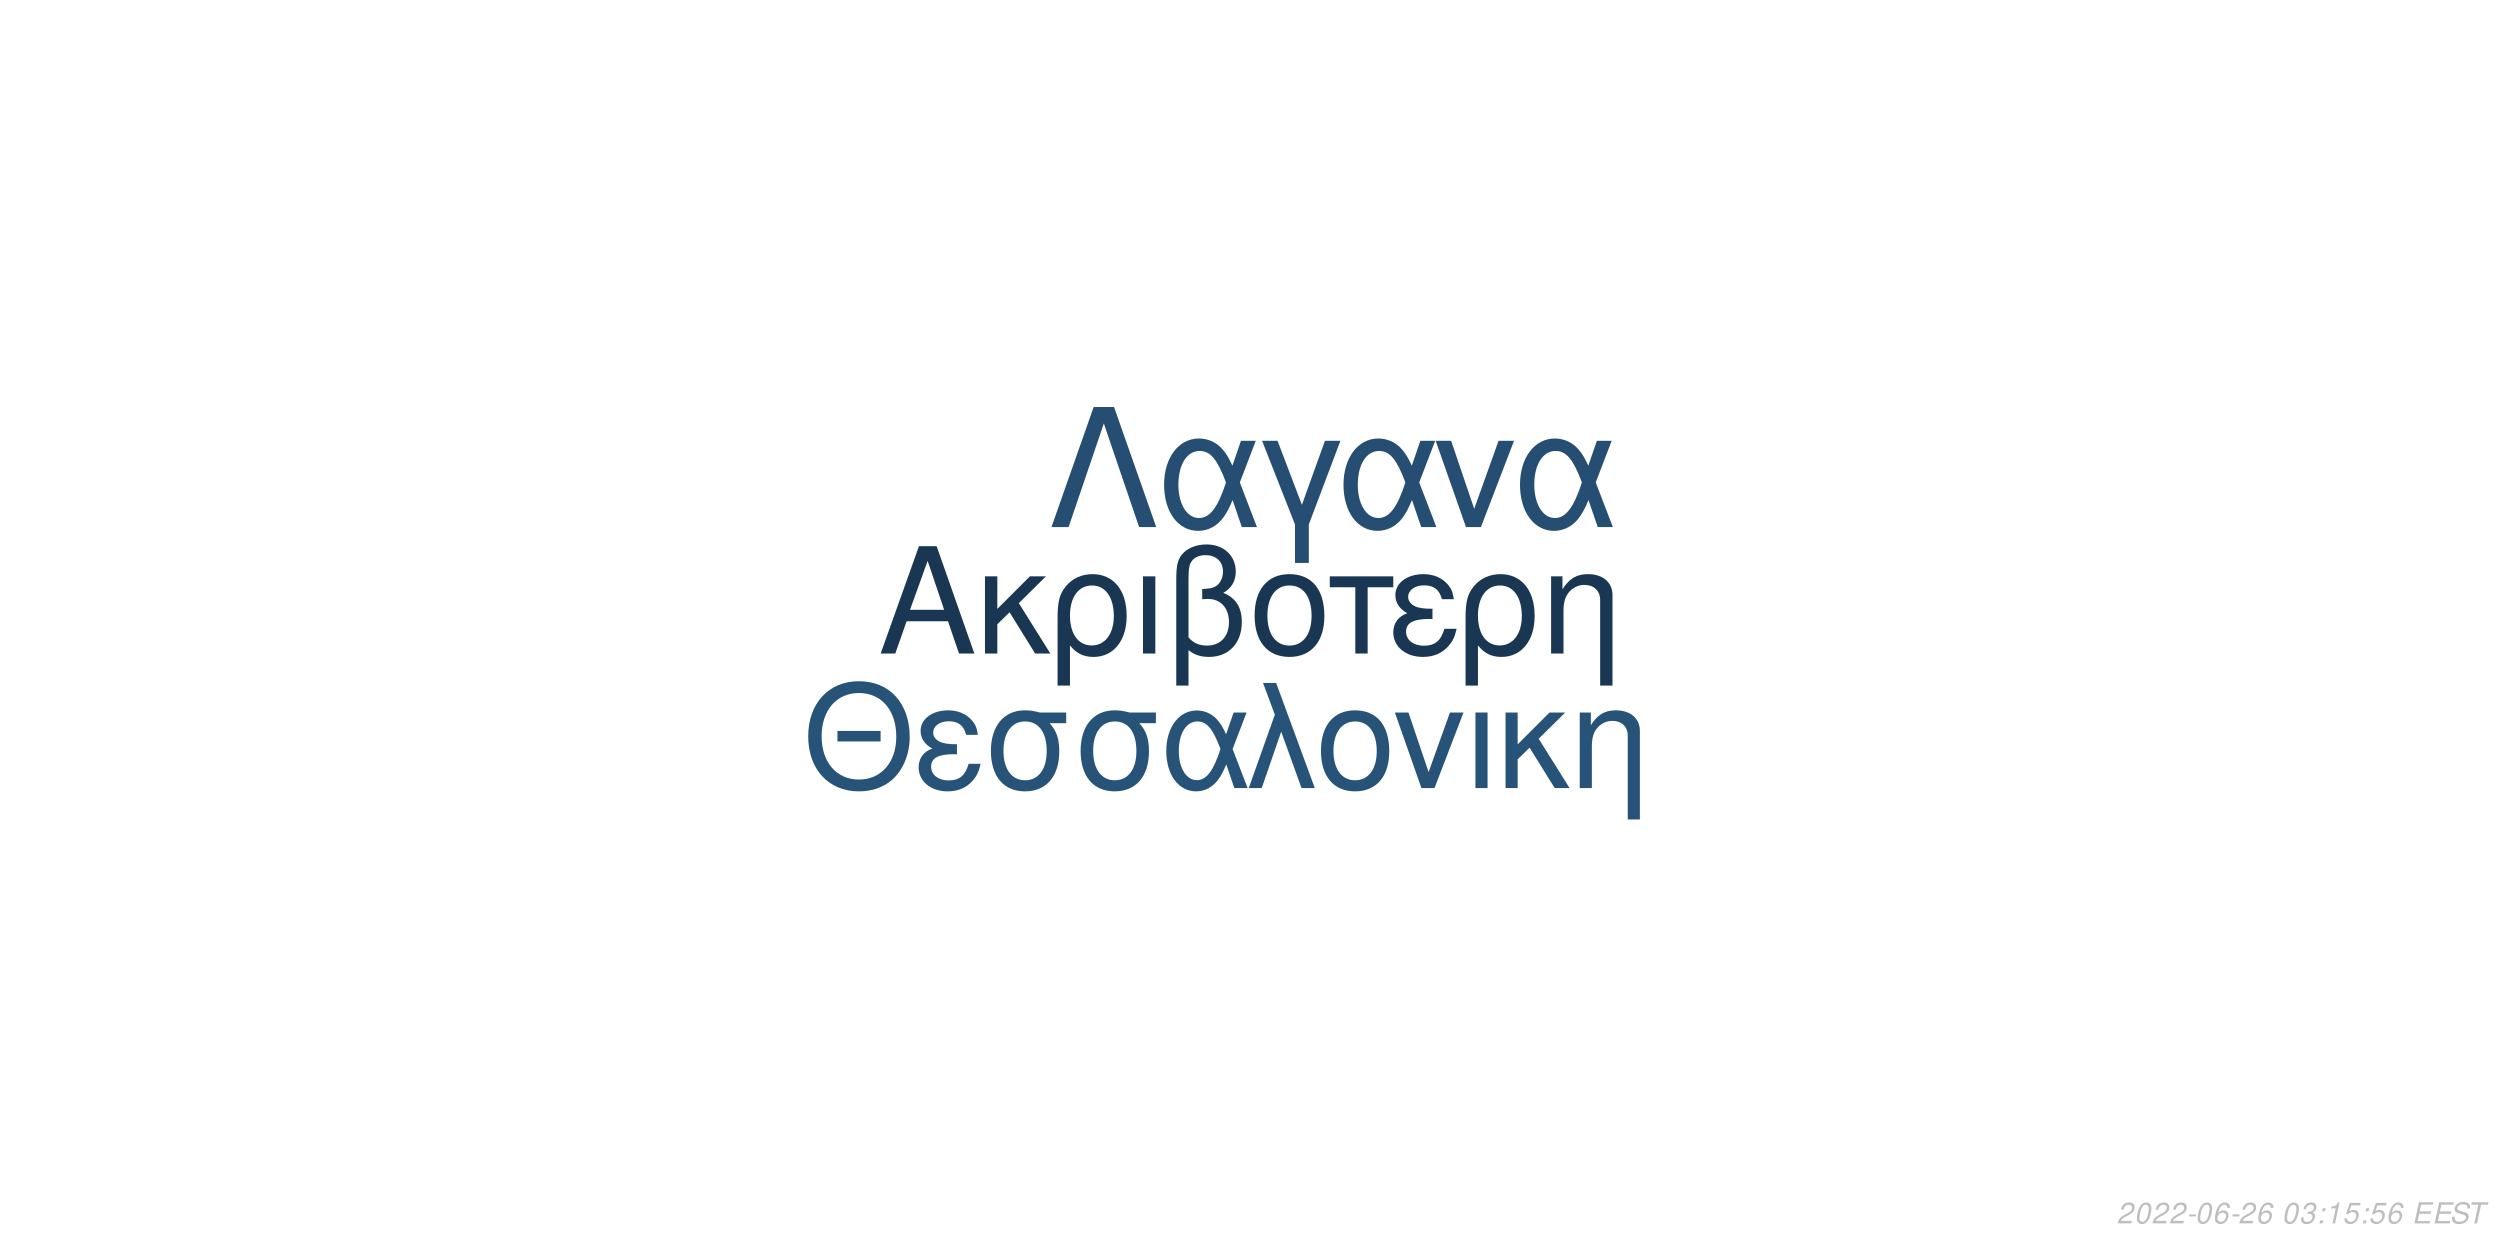
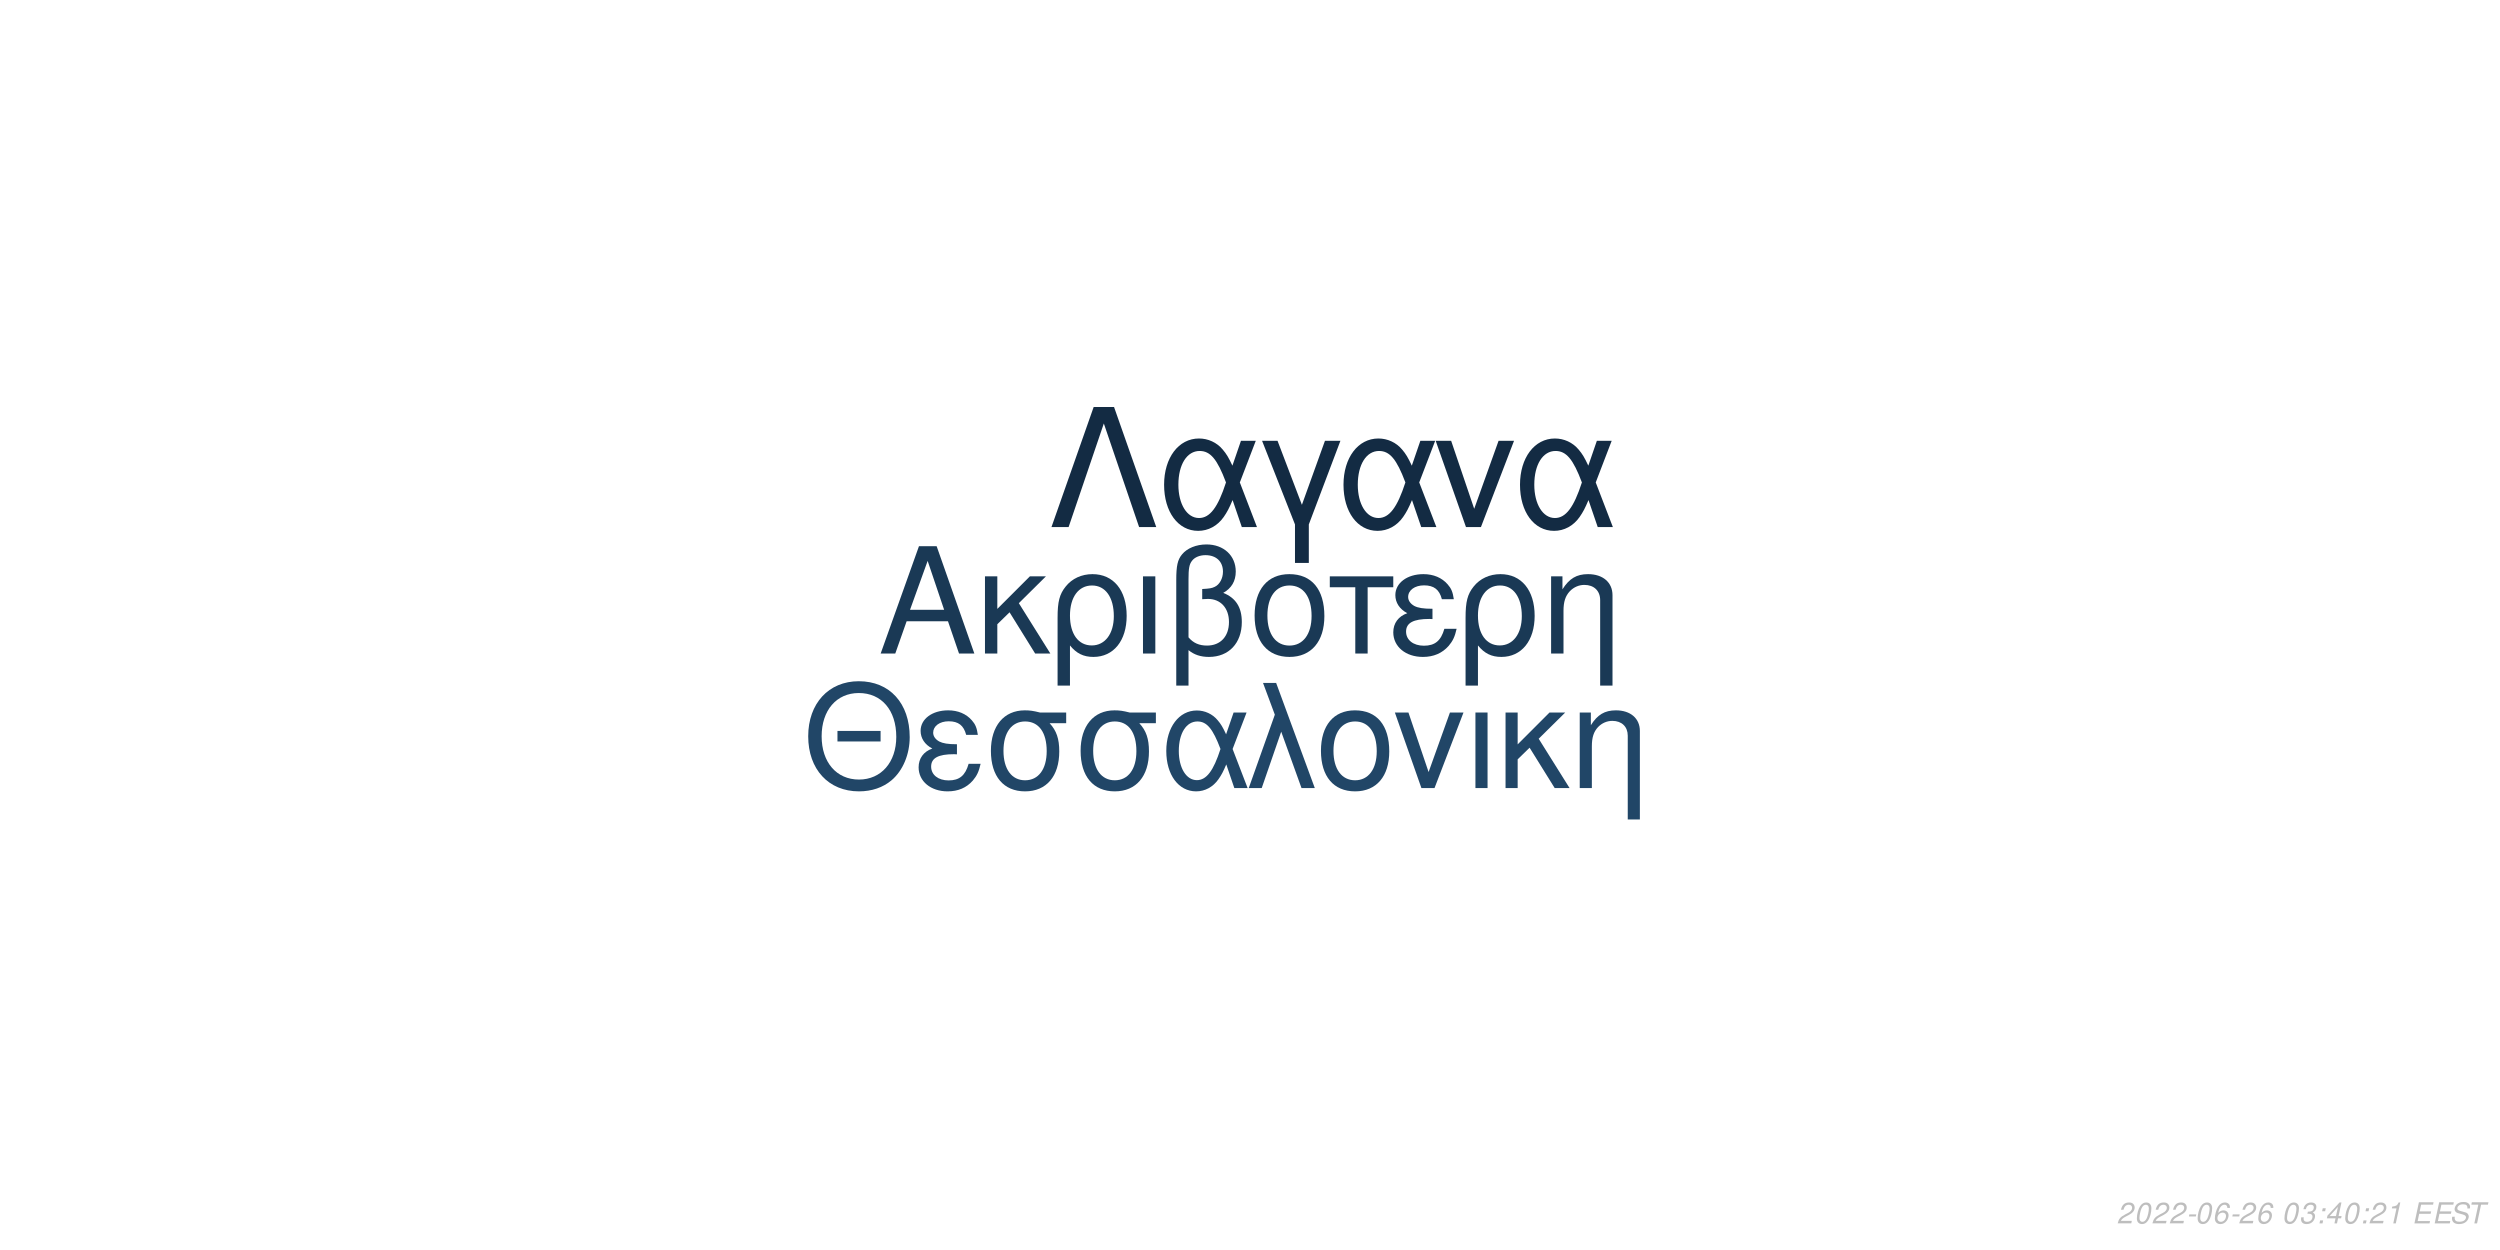
<svg xmlns="http://www.w3.org/2000/svg" xmlns:xlink="http://www.w3.org/1999/xlink" width="864pt" height="432pt" viewBox="0 0 864 432" version="1.1">
  <defs>
    <g>
      <symbol overflow="visible" id="glyph0-0">
        <path style="stroke:none;" d="" />
      </symbol>
      <symbol overflow="visible" id="glyph0-1">
        <path style="stroke:none;" d="M 24.125 -11.141 L 27.938 0 L 33.234 0 L 20.203 -37.094 L 14.094 -37.094 L 0.859 0 L 5.906 0 L 9.828 -11.141 Z M 22.797 -15.109 L 11 -15.109 L 17.094 -32.016 Z M 22.797 -15.109 " />
      </symbol>
      <symbol overflow="visible" id="glyph0-2">
        <path style="stroke:none;" d="M 7.172 -15.422 L 7.172 -26.672 L 2.906 -26.672 L 2.906 0 L 7.172 0 L 7.172 -10.125 L 11.406 -14.25 L 20.25 0 L 25.5 0 L 14.609 -17.406 L 23.969 -26.672 L 18.422 -26.672 Z M 7.172 -15.422 " />
      </symbol>
      <symbol overflow="visible" id="glyph0-3">
        <path style="stroke:none;" d="M 3 11.094 L 7.281 11.094 L 7.281 -2.797 C 9.516 -0.047 11.953 1.172 15.375 1.172 C 22.344 1.172 26.875 -4.422 26.875 -13.031 C 26.875 -21.891 22.297 -27.438 15.062 -27.438 C 11.297 -27.438 7.984 -25.906 5.797 -23.156 C 3.672 -20.516 3 -17.969 3 -12.359 Z M 14.906 -23.516 C 19.547 -23.516 22.438 -19.438 22.438 -12.922 C 22.438 -6.812 19.391 -2.797 14.812 -2.797 C 10.172 -2.797 7.281 -6.766 7.281 -13.125 C 7.281 -19.484 10.234 -23.516 14.906 -23.516 Z M 14.906 -23.516 " />
      </symbol>
      <symbol overflow="visible" id="glyph0-4">
        <path style="stroke:none;" d="M 3.516 0 L 7.781 0 L 7.781 -26.672 L 3.516 -26.672 Z M 3.516 0 " />
      </symbol>
      <symbol overflow="visible" id="glyph0-5">
        <path style="stroke:none;" d="M 4.016 11.094 L 8.25 11.094 L 8.25 -1.172 C 10.172 0.406 12.422 1.172 15.312 1.172 C 22.188 1.172 26.672 -3.609 26.672 -10.891 C 26.672 -15.984 24.578 -19.234 20.25 -20.969 C 23.109 -22.547 24.578 -25.031 24.578 -28.344 C 24.578 -33.844 20.406 -37.703 14.453 -37.703 C 10.938 -37.703 7.734 -36.391 6 -34.25 C 4.484 -32.422 4.016 -30.328 4.016 -25.391 Z M 8.25 -25.656 C 8.25 -29.359 8.5 -30.844 9.469 -32.062 C 10.375 -33.281 12.156 -34 14.094 -34 C 17.812 -34 20.156 -31.812 20.156 -28.297 C 20.156 -25.953 18.984 -23.812 17.297 -23.047 C 16.281 -22.547 15.469 -22.438 12.984 -22.297 L 12.984 -18.781 C 13.734 -18.828 14.344 -18.875 14.969 -18.875 C 19.344 -18.875 22.234 -15.719 22.234 -10.891 C 22.234 -5.906 19.281 -2.75 14.656 -2.75 C 11.953 -2.75 9.922 -3.609 8.25 -5.594 Z M 8.25 -25.656 " />
      </symbol>
      <symbol overflow="visible" id="glyph0-6">
        <path style="stroke:none;" d="M 14.094 -27.438 C 6.562 -27.438 2.094 -22.094 2.094 -13.125 C 2.094 -4.125 6.562 1.172 14.141 1.172 C 21.672 1.172 26.203 -4.172 26.203 -12.922 C 26.203 -22.188 21.828 -27.438 14.094 -27.438 Z M 14.141 -23.516 C 18.938 -23.516 21.781 -19.594 21.781 -12.984 C 21.781 -6.672 18.828 -2.75 14.141 -2.75 C 9.422 -2.75 6.516 -6.672 6.516 -13.125 C 6.516 -19.594 9.422 -23.516 14.141 -23.516 Z M 14.141 -23.516 " />
      </symbol>
      <symbol overflow="visible" id="glyph0-7">
        <path style="stroke:none;" d="M 7.891 0 L 12.156 0 L 12.156 -22.906 L 21.016 -22.906 L 21.016 -26.672 L -0.922 -26.672 L -0.922 -22.906 L 7.891 -22.906 Z M 7.891 0 " />
      </symbol>
      <symbol overflow="visible" id="glyph0-8">
        <path style="stroke:none;" d="M 14.562 -15.469 C 11.344 -15.469 9.562 -15.781 8.297 -16.438 C 6.922 -17.203 6.156 -18.328 6.156 -19.547 C 6.156 -21.891 8.453 -23.562 11.656 -23.562 C 15.062 -23.562 16.953 -22.094 17.812 -18.781 L 21.938 -18.781 C 21.578 -21.266 21.062 -22.5 19.797 -23.922 C 17.812 -26.203 14.906 -27.438 11.453 -27.438 C 5.797 -27.438 1.734 -24.375 1.734 -20.203 C 1.734 -17.609 3.156 -15.375 5.859 -13.938 C 2.797 -12.875 1.016 -10.484 1.016 -7.328 C 1.016 -2.391 5.297 1.172 11.25 1.172 C 14.969 1.172 17.906 -0.109 20.156 -2.641 C 21.578 -4.328 22.297 -5.797 22.906 -8.547 L 18.672 -8.547 C 17.5 -4.422 15.422 -2.703 11.609 -2.703 C 7.938 -2.703 5.438 -4.688 5.438 -7.578 C 5.438 -10.578 7.938 -11.953 13.484 -11.953 C 13.641 -11.953 14.094 -11.953 14.562 -11.906 Z M 14.562 -15.469 " />
      </symbol>
      <symbol overflow="visible" id="glyph0-9">
        <path style="stroke:none;" d="M 3.562 -26.672 L 3.562 0 L 7.844 0 L 7.844 -14.703 C 7.844 -17.906 8.5 -19.891 10.031 -21.531 C 11.406 -22.953 13.188 -23.719 15.062 -23.719 C 18.375 -23.719 20.516 -21.672 20.516 -18.469 L 20.516 11.094 L 24.781 11.094 L 24.781 -20.156 C 24.781 -24.578 21.469 -27.438 16.328 -27.438 C 12.359 -27.438 9.828 -25.906 7.484 -22.188 L 7.484 -26.672 Z M 3.562 -26.672 " />
      </symbol>
      <symbol overflow="visible" id="glyph1-0">
        <path style="stroke:none;" d="" />
      </symbol>
      <symbol overflow="visible" id="glyph1-1">
        <path style="stroke:none;" d="M 26.859 -19.734 L 11.953 -19.734 L 11.953 -16.094 L 26.859 -16.094 Z M 19.328 -36.922 C 8.922 -36.922 1.844 -29.25 1.844 -17.891 C 1.844 -6.484 8.875 1.141 19.391 1.141 C 23.812 1.141 27.703 -0.203 30.641 -2.688 C 34.578 -6.031 36.922 -11.656 36.922 -17.594 C 36.922 -29.297 30 -36.922 19.328 -36.922 Z M 19.328 -32.844 C 27.203 -32.844 32.281 -26.906 32.281 -17.688 C 32.281 -8.922 27.062 -2.938 19.391 -2.938 C 11.609 -2.938 6.484 -8.922 6.484 -17.891 C 6.484 -26.859 11.609 -32.844 19.328 -32.844 Z M 19.328 -32.844 " />
      </symbol>
      <symbol overflow="visible" id="glyph1-2">
        <path style="stroke:none;" d="M 14.25 -15.141 C 11.109 -15.141 9.375 -15.453 8.125 -16.094 C 6.781 -16.844 6.031 -17.938 6.031 -19.141 C 6.031 -21.422 8.266 -23.078 11.406 -23.078 C 14.75 -23.078 16.594 -21.625 17.438 -18.391 L 21.469 -18.391 C 21.125 -20.828 20.625 -22.031 19.391 -23.422 C 17.438 -25.656 14.594 -26.859 11.219 -26.859 C 5.688 -26.859 1.688 -23.875 1.688 -19.781 C 1.688 -17.234 3.094 -15.047 5.734 -13.656 C 2.734 -12.609 1 -10.266 1 -7.172 C 1 -2.344 5.188 1.141 11.016 1.141 C 14.656 1.141 17.547 -0.094 19.734 -2.594 C 21.125 -4.234 21.828 -5.688 22.422 -8.375 L 18.281 -8.375 C 17.141 -4.328 15.094 -2.641 11.359 -2.641 C 7.766 -2.641 5.328 -4.578 5.328 -7.422 C 5.328 -10.359 7.766 -11.703 13.203 -11.703 C 13.359 -11.703 13.797 -11.703 14.25 -11.656 Z M 14.25 -15.141 " />
      </symbol>
      <symbol overflow="visible" id="glyph1-3">
        <path style="stroke:none;" d="M 29 -26.109 L 19.938 -26.109 C 17.594 -26.703 16.438 -26.859 14.703 -26.859 C 7.469 -26.859 2.984 -21.469 2.984 -12.859 C 2.984 -4.031 7.375 1.141 14.797 1.141 C 22.172 1.141 26.609 -4.078 26.609 -12.656 C 26.609 -17.047 25.656 -19.828 23.266 -22.422 L 29 -22.422 Z M 14.797 -23.016 C 19.531 -23.016 22.266 -19.234 22.266 -12.75 C 22.266 -6.531 19.438 -2.688 14.797 -2.688 C 10.172 -2.688 7.328 -6.531 7.328 -12.859 C 7.328 -19.188 10.172 -23.016 14.797 -23.016 Z M 14.797 -23.016 " />
      </symbol>
      <symbol overflow="visible" id="glyph1-4">
        <path style="stroke:none;" d="M 29.344 -26.109 L 24.859 -26.109 L 22.266 -18.578 C 21.125 -21.031 20.484 -22.125 19.328 -23.469 C 17.547 -25.609 14.906 -26.812 12.156 -26.812 C 5.984 -26.812 1.594 -20.984 1.594 -12.812 C 1.594 -4.578 5.828 1.141 11.906 1.141 C 14.953 1.141 17.734 -0.344 19.625 -3.047 C 20.672 -4.531 21.281 -5.688 22.328 -8.172 L 25.109 0 L 29.703 0 L 24.516 -13.5 Z M 20.328 -13.5 C 17.891 -5.922 15.453 -2.734 12.156 -2.734 C 8.516 -2.734 5.922 -6.922 5.922 -12.812 C 5.922 -18.938 8.516 -23.016 12.359 -23.016 C 15.594 -23.016 17.688 -20.531 20.328 -13.5 Z M 20.328 -13.5 " />
      </symbol>
      <symbol overflow="visible" id="glyph1-5">
        <path style="stroke:none;" d="M 1.094 0 L 5.578 0 L 12.312 -19.484 L 19.328 0 L 23.922 0 L 10.562 -36.328 L 6.031 -36.328 L 10.109 -25.359 Z M 1.094 0 " />
      </symbol>
      <symbol overflow="visible" id="glyph1-6">
        <path style="stroke:none;" d="M 13.797 -26.859 C 6.422 -26.859 2.047 -21.625 2.047 -12.859 C 2.047 -4.031 6.422 1.141 13.859 1.141 C 21.234 1.141 25.656 -4.078 25.656 -12.656 C 25.656 -21.719 21.375 -26.859 13.797 -26.859 Z M 13.859 -23.016 C 18.531 -23.016 21.328 -19.188 21.328 -12.703 C 21.328 -6.531 18.438 -2.688 13.859 -2.688 C 9.219 -2.688 6.375 -6.531 6.375 -12.859 C 6.375 -19.188 9.219 -23.016 13.859 -23.016 Z M 13.859 -23.016 " />
      </symbol>
      <symbol overflow="visible" id="glyph1-7">
        <path style="stroke:none;" d="M 14.297 0 L 24.312 -26.109 L 19.625 -26.109 L 12.25 -5.531 L 5.281 -26.109 L 0.594 -26.109 L 9.766 0 Z M 14.297 0 " />
      </symbol>
      <symbol overflow="visible" id="glyph1-8">
        <path style="stroke:none;" d="M 3.438 0 L 7.625 0 L 7.625 -26.109 L 3.438 -26.109 Z M 3.438 0 " />
      </symbol>
      <symbol overflow="visible" id="glyph1-9">
        <path style="stroke:none;" d="M 7.031 -15.094 L 7.031 -26.109 L 2.844 -26.109 L 2.844 0 L 7.031 0 L 7.031 -9.922 L 11.156 -13.953 L 19.828 0 L 24.969 0 L 14.297 -17.047 L 23.469 -26.109 L 18.031 -26.109 Z M 7.031 -15.094 " />
      </symbol>
      <symbol overflow="visible" id="glyph1-10">
        <path style="stroke:none;" d="M 3.484 -26.109 L 3.484 0 L 7.672 0 L 7.672 -14.406 C 7.672 -17.547 8.328 -19.484 9.812 -21.078 C 11.156 -22.469 12.906 -23.219 14.75 -23.219 C 17.984 -23.219 20.078 -21.234 20.078 -18.094 L 20.078 10.859 L 24.266 10.859 L 24.266 -19.734 C 24.266 -24.062 21.031 -26.859 16 -26.859 C 12.109 -26.859 9.609 -25.359 7.328 -21.719 L 7.328 -26.109 Z M 3.484 -26.109 " />
      </symbol>
      <symbol overflow="visible" id="glyph2-0">
        <path style="stroke:none;" d="" />
      </symbol>
      <symbol overflow="visible" id="glyph2-1">
        <path style="stroke:none;" d="M 22.531 -41.484 L 15.484 -41.484 L 0.906 0 L 6.828 0 L 19 -35.797 L 31.188 0 L 37.109 0 Z M 22.531 -41.484 " />
      </symbol>
      <symbol overflow="visible" id="glyph2-2">
        <path style="stroke:none;" d="M 33.516 -29.812 L 28.391 -29.812 L 25.438 -21.219 C 24.125 -24.016 23.391 -25.266 22.078 -26.797 C 20.031 -29.25 17.016 -30.609 13.891 -30.609 C 6.828 -30.609 1.828 -23.953 1.828 -14.625 C 1.828 -5.234 6.656 1.312 13.594 1.312 C 17.078 1.312 20.266 -0.391 22.422 -3.469 C 23.609 -5.172 24.297 -6.484 25.5 -9.328 L 28.688 0 L 33.922 0 L 28 -15.422 Z M 23.219 -15.422 C 20.422 -6.766 17.641 -3.125 13.891 -3.125 C 9.734 -3.125 6.766 -7.906 6.766 -14.625 C 6.766 -21.625 9.734 -26.297 14.109 -26.297 C 17.812 -26.297 20.203 -23.453 23.219 -15.422 Z M 23.219 -15.422 " />
      </symbol>
      <symbol overflow="visible" id="glyph2-3">
        <path style="stroke:none;" d="M 12.062 12.406 L 16.844 12.406 L 16.844 -0.906 L 27.766 -29.812 L 22.422 -29.812 L 14.453 -7.688 L 6.031 -29.812 L 0.688 -29.812 L 12.062 -0.906 Z M 12.062 12.406 " />
      </symbol>
      <symbol overflow="visible" id="glyph2-4">
        <path style="stroke:none;" d="M 16.328 0 L 27.766 -29.812 L 22.422 -29.812 L 14 -6.312 L 6.031 -29.812 L 0.688 -29.812 L 11.156 0 Z M 16.328 0 " />
      </symbol>
      <symbol overflow="visible" id="glyph3-0">
        <path style="stroke:none;" d="" />
      </symbol>
      <symbol overflow="visible" id="glyph3-1">
        <path style="stroke:none;" d="M 5.234 -0.875 L 1.469 -0.875 C 1.641 -1.375 2.203 -1.891 3.109 -2.344 L 4.234 -2.938 C 5.562 -3.625 6.219 -4.469 6.219 -5.484 C 6.219 -5.938 6.062 -6.359 5.797 -6.656 C 5.469 -7.047 4.984 -7.234 4.312 -7.234 C 2.766 -7.234 1.891 -6.453 1.484 -4.734 L 2.375 -4.734 C 2.484 -5.188 2.609 -5.484 2.797 -5.75 C 3.094 -6.203 3.609 -6.453 4.188 -6.453 C 4.891 -6.453 5.344 -6.031 5.344 -5.375 C 5.344 -4.703 4.859 -4.094 4.016 -3.656 L 2.984 -3.125 C 1.234 -2.188 0.797 -1.656 0.344 -0.016 L 5.047 -0.016 Z M 5.234 -0.875 " />
      </symbol>
      <symbol overflow="visible" id="glyph3-2">
        <path style="stroke:none;" d="M 4.203 -7.234 C 3.375 -7.234 2.688 -6.812 2.125 -5.984 C 1.484 -5.047 0.984 -3.188 0.984 -1.734 C 0.984 -1.109 1.172 -0.562 1.484 -0.266 C 1.797 0.047 2.281 0.234 2.766 0.234 C 3.625 0.234 4.281 -0.156 4.859 -1.016 C 5.516 -1.953 6 -3.797 6 -5.266 C 6 -6.5 5.328 -7.234 4.203 -7.234 Z M 4.094 -6.453 C 4.734 -6.453 5.125 -5.984 5.125 -5.156 C 5.125 -4.203 4.781 -2.625 4.406 -1.812 C 3.984 -0.938 3.516 -0.547 2.875 -0.547 C 2.25 -0.547 1.875 -1.031 1.875 -1.828 C 1.875 -2.797 2.203 -4.344 2.594 -5.203 C 2.984 -6.047 3.453 -6.453 4.094 -6.453 Z M 4.094 -6.453 " />
      </symbol>
      <symbol overflow="visible" id="glyph3-3">
        <path style="stroke:none;" d="M 3.516 -3.125 L 1.125 -3.125 L 0.969 -2.406 L 3.359 -2.406 Z M 3.516 -3.125 " />
      </symbol>
      <symbol overflow="visible" id="glyph3-4">
        <path style="stroke:none;" d="M 6.125 -5.344 L 6.141 -5.625 C 6.141 -6.609 5.453 -7.234 4.391 -7.234 C 3.438 -7.234 2.641 -6.719 2.016 -5.703 C 1.422 -4.781 0.938 -2.953 0.938 -1.688 C 0.938 -0.516 1.688 0.234 2.859 0.234 C 3.703 0.234 4.438 -0.156 5 -0.875 C 5.406 -1.422 5.672 -2.156 5.672 -2.766 C 5.672 -3.812 4.969 -4.5 3.906 -4.5 C 3.234 -4.5 2.672 -4.234 2.094 -3.625 C 2.406 -5.375 3.234 -6.453 4.25 -6.453 C 4.703 -6.453 5.062 -6.234 5.172 -5.844 C 5.203 -5.719 5.234 -5.578 5.25 -5.344 Z M 3.656 -3.734 C 4.344 -3.734 4.797 -3.281 4.797 -2.625 C 4.797 -1.469 3.984 -0.547 2.984 -0.547 C 2.297 -0.547 1.812 -1.047 1.812 -1.766 C 1.812 -2.859 2.625 -3.734 3.656 -3.734 Z M 3.656 -3.734 " />
      </symbol>
      <symbol overflow="visible" id="glyph3-5">
        <path style="stroke:none;" d="" />
      </symbol>
      <symbol overflow="visible" id="glyph3-6">
        <path style="stroke:none;" d="M 2.922 -3.312 C 3.125 -3.344 3.234 -3.344 3.375 -3.344 C 4.203 -3.344 4.688 -3 4.688 -2.406 C 4.688 -1.312 3.906 -0.547 2.781 -0.547 C 2.047 -0.547 1.594 -0.938 1.594 -1.562 C 1.594 -1.719 1.609 -1.844 1.656 -2.094 L 0.766 -2.094 C 0.734 -1.797 0.719 -1.641 0.719 -1.469 C 0.719 -0.375 1.406 0.234 2.641 0.234 C 3.547 0.234 4.297 -0.078 4.812 -0.656 C 5.266 -1.156 5.562 -1.875 5.562 -2.547 C 5.562 -3.125 5.344 -3.453 4.797 -3.734 C 5.641 -4.234 6.016 -4.844 6.016 -5.734 C 6.016 -6.656 5.312 -7.234 4.203 -7.234 C 3.375 -7.234 2.672 -6.938 2.188 -6.375 C 1.891 -6.031 1.703 -5.641 1.516 -4.906 L 2.391 -4.906 C 2.5 -5.359 2.594 -5.594 2.734 -5.812 C 3.047 -6.234 3.516 -6.453 4.078 -6.453 C 4.734 -6.453 5.141 -6.125 5.141 -5.578 C 5.141 -5.188 5.016 -4.797 4.797 -4.547 C 4.516 -4.234 4 -4.062 3.266 -4.062 L 3.078 -4.062 Z M 2.922 -3.312 " />
      </symbol>
      <symbol overflow="visible" id="glyph3-7">
        <path style="stroke:none;" d="M 2.359 -1.031 L 1.312 -1.031 L 1.094 0 L 2.141 0 Z M 3.266 -5.234 L 2.219 -5.234 L 2 -4.203 L 3.047 -4.203 Z M 3.266 -5.234 " />
      </symbol>
      <symbol overflow="visible" id="glyph3-8">
-         <path style="stroke:none;" d="M 3.703 -5.188 L 2.594 0 L 3.469 0 L 5.016 -7.234 L 4.438 -7.234 C 3.906 -6.156 3.688 -6.016 2.234 -5.812 L 2.109 -5.188 Z M 3.703 -5.188 " />
+         <path style="stroke:none;" d="M 3.625 -1.75 L 3.266 0 L 4.141 0 L 4.516 -1.75 L 5.562 -1.75 L 5.734 -2.531 L 4.688 -2.531 L 5.688 -7.234 L 5.016 -7.234 L 0.844 -2.672 L 0.641 -1.75 Z M 3.797 -2.531 L 1.594 -2.531 L 4.469 -5.703 Z M 3.797 -2.531 " />
      </symbol>
      <symbol overflow="visible" id="glyph3-9">
-         <path style="stroke:none;" d="M 6.297 -7.094 L 2.594 -7.094 L 1.234 -3.234 L 2.047 -3.234 C 2.656 -3.766 2.938 -3.906 3.531 -3.906 C 4.328 -3.906 4.797 -3.453 4.797 -2.688 C 4.797 -1.438 3.969 -0.547 2.828 -0.547 C 2.031 -0.547 1.609 -0.938 1.578 -1.734 L 0.703 -1.734 L 0.703 -1.516 C 0.703 -0.938 0.844 -0.547 1.188 -0.266 C 1.562 0.062 2.078 0.234 2.703 0.234 C 3.656 0.234 4.391 -0.156 4.984 -0.922 C 5.422 -1.5 5.672 -2.234 5.672 -2.953 C 5.672 -4 4.938 -4.672 3.812 -4.672 C 3.328 -4.672 2.906 -4.547 2.406 -4.234 L 3.109 -6.219 L 6.109 -6.219 Z M 6.297 -7.094 " />
+         <path style="stroke:none;" d="M 3.703 -5.188 L 2.594 0 L 3.469 0 L 5.016 -7.234 L 4.438 -7.234 C 3.906 -6.156 3.688 -6.016 2.234 -5.812 L 2.109 -5.188 Z M 3.703 -5.188 " />
      </symbol>
      <symbol overflow="visible" id="glyph3-10">
        <path style="stroke:none;" d="M 2.547 -3.312 L 6.5 -3.312 L 6.688 -4.141 L 2.719 -4.141 L 3.219 -6.469 L 7.344 -6.469 L 7.516 -7.297 L 2.453 -7.297 L 0.906 0 L 6.125 0 L 6.297 -0.812 L 2.016 -0.812 Z M 2.547 -3.312 " />
      </symbol>
      <symbol overflow="visible" id="glyph3-11">
        <path style="stroke:none;" d="M 7.062 -5.156 C 7.125 -5.438 7.141 -5.562 7.141 -5.703 C 7.141 -6.156 6.938 -6.594 6.594 -6.891 C 6.188 -7.25 5.656 -7.406 4.875 -7.406 C 3.844 -7.406 3.047 -7.125 2.5 -6.562 C 2.094 -6.141 1.781 -5.438 1.781 -4.922 C 1.781 -4.297 2.219 -3.766 2.891 -3.562 L 4.594 -3.094 C 5.406 -2.859 5.734 -2.578 5.734 -2.094 C 5.734 -1.781 5.547 -1.406 5.266 -1.141 C 4.844 -0.766 4.266 -0.578 3.453 -0.578 C 2.328 -0.578 1.812 -0.984 1.812 -1.906 C 1.812 -2.047 1.812 -2.125 1.844 -2.312 L 0.984 -2.312 C 0.906 -2.062 0.891 -1.906 0.891 -1.688 C 0.891 -0.484 1.797 0.234 3.297 0.234 C 4.359 0.234 5.234 -0.062 5.812 -0.609 C 6.344 -1.078 6.688 -1.797 6.688 -2.375 C 6.688 -2.641 6.609 -2.906 6.453 -3.156 C 6.234 -3.5 5.938 -3.703 5.469 -3.828 L 3.75 -4.312 C 2.984 -4.547 2.734 -4.734 2.734 -5.188 C 2.734 -5.547 2.875 -5.844 3.188 -6.109 C 3.547 -6.438 4.031 -6.594 4.703 -6.594 C 5.266 -6.594 5.688 -6.484 5.906 -6.297 C 6.094 -6.125 6.219 -5.797 6.219 -5.516 C 6.219 -5.422 6.203 -5.344 6.188 -5.156 Z M 7.062 -5.156 " />
      </symbol>
      <symbol overflow="visible" id="glyph3-12">
        <path style="stroke:none;" d="M 4.938 -6.469 L 7.312 -6.469 L 7.484 -7.297 L 1.75 -7.297 L 1.578 -6.469 L 3.984 -6.469 L 2.609 0 L 3.547 0 Z M 4.938 -6.469 " />
      </symbol>
    </g>
  </defs>
  <g id="surface1">
    <rect x="0" y="0" width="864" height="432" style="fill:rgb(100%,100%,100%);fill-opacity:1;stroke:none;" />
-     <g style="fill:rgb(9.804%,21.569%,32.549%);fill-opacity:1;">
+     <g style="fill:rgb(10.196%,22.353%,33.333%);fill-opacity:1;">
      <use xlink:href="#glyph0-1" x="303.5" y="225.861" />
      <use xlink:href="#glyph0-2" x="337.5" y="225.861" />
      <use xlink:href="#glyph0-3" x="362.5" y="225.861" />
      <use xlink:href="#glyph0-4" x="391.5" y="225.861" />
      <use xlink:href="#glyph0-5" x="402.5" y="225.861" />
      <use xlink:href="#glyph0-6" x="431.5" y="225.861" />
      <use xlink:href="#glyph0-7" x="460.5" y="225.861" />
      <use xlink:href="#glyph0-8" x="480.5" y="225.861" />
      <use xlink:href="#glyph0-3" x="503.5" y="225.861" />
      <use xlink:href="#glyph0-9" x="532.5" y="225.861" />
    </g>
-     <g style="fill:rgb(15.294%,32.549%,47.059%);fill-opacity:1;">
+     <g style="fill:rgb(12.941%,27.451%,40.392%);fill-opacity:1;">
      <use xlink:href="#glyph1-1" x="277.473" y="272.354" />
      <use xlink:href="#glyph1-2" x="316.473" y="272.354" />
      <use xlink:href="#glyph1-3" x="339.473" y="272.354" />
      <use xlink:href="#glyph1-3" x="370.473" y="272.354" />
      <use xlink:href="#glyph1-4" x="401.473" y="272.354" />
      <use xlink:href="#glyph1-5" x="430.473" y="272.354" />
      <use xlink:href="#glyph1-6" x="454.473" y="272.354" />
      <use xlink:href="#glyph1-7" x="481.473" y="272.354" />
      <use xlink:href="#glyph1-8" x="506.473" y="272.354" />
      <use xlink:href="#glyph1-9" x="517.473" y="272.354" />
      <use xlink:href="#glyph1-10" x="542.473" y="272.354" />
    </g>
-     <g style="fill:rgb(14.51%,30.588%,44.706%);fill-opacity:1;">
+     <g style="fill:rgb(7.451%,16.863%,26.275%);fill-opacity:1;">
      <use xlink:href="#glyph2-1" x="362.484" y="182.152" />
      <use xlink:href="#glyph2-2" x="400.484" y="182.152" />
      <use xlink:href="#glyph2-3" x="435.484" y="182.152" />
      <use xlink:href="#glyph2-2" x="462.484" y="182.152" />
      <use xlink:href="#glyph2-4" x="495.484" y="182.152" />
      <use xlink:href="#glyph2-2" x="523.484" y="182.152" />
    </g>
    <g style="fill:rgb(74.51%,74.51%,74.51%);fill-opacity:1;">
      <use xlink:href="#glyph3-1" x="731.52" y="422.81" />
      <use xlink:href="#glyph3-2" x="737.52" y="422.81" />
      <use xlink:href="#glyph3-1" x="743.52" y="422.81" />
      <use xlink:href="#glyph3-1" x="749.52" y="422.81" />
      <use xlink:href="#glyph3-3" x="755.52" y="422.81" />
      <use xlink:href="#glyph3-2" x="758.52" y="422.81" />
      <use xlink:href="#glyph3-4" x="764.52" y="422.81" />
      <use xlink:href="#glyph3-3" x="770.52" y="422.81" />
      <use xlink:href="#glyph3-1" x="773.52" y="422.81" />
      <use xlink:href="#glyph3-4" x="779.52" y="422.81" />
      <use xlink:href="#glyph3-5" x="785.52" y="422.81" />
      <use xlink:href="#glyph3-2" x="788.52" y="422.81" />
      <use xlink:href="#glyph3-6" x="794.52" y="422.81" />
      <use xlink:href="#glyph3-7" x="800.52" y="422.81" />
      <use xlink:href="#glyph3-8" x="803.52" y="422.81" />
-       <use xlink:href="#glyph3-9" x="809.52" y="422.81" />
+       <use xlink:href="#glyph3-2" x="809.52" y="422.81" />
      <use xlink:href="#glyph3-7" x="815.52" y="422.81" />
-       <use xlink:href="#glyph3-9" x="818.52" y="422.81" />
-       <use xlink:href="#glyph3-4" x="824.52" y="422.81" />
+       <use xlink:href="#glyph3-1" x="818.52" y="422.81" />
+       <use xlink:href="#glyph3-9" x="824.52" y="422.81" />
      <use xlink:href="#glyph3-5" x="830.52" y="422.81" />
      <use xlink:href="#glyph3-10" x="833.52" y="422.81" />
      <use xlink:href="#glyph3-10" x="840.52" y="422.81" />
      <use xlink:href="#glyph3-11" x="846.52" y="422.81" />
      <use xlink:href="#glyph3-12" x="852.52" y="422.81" />
    </g>
  </g>
</svg>
